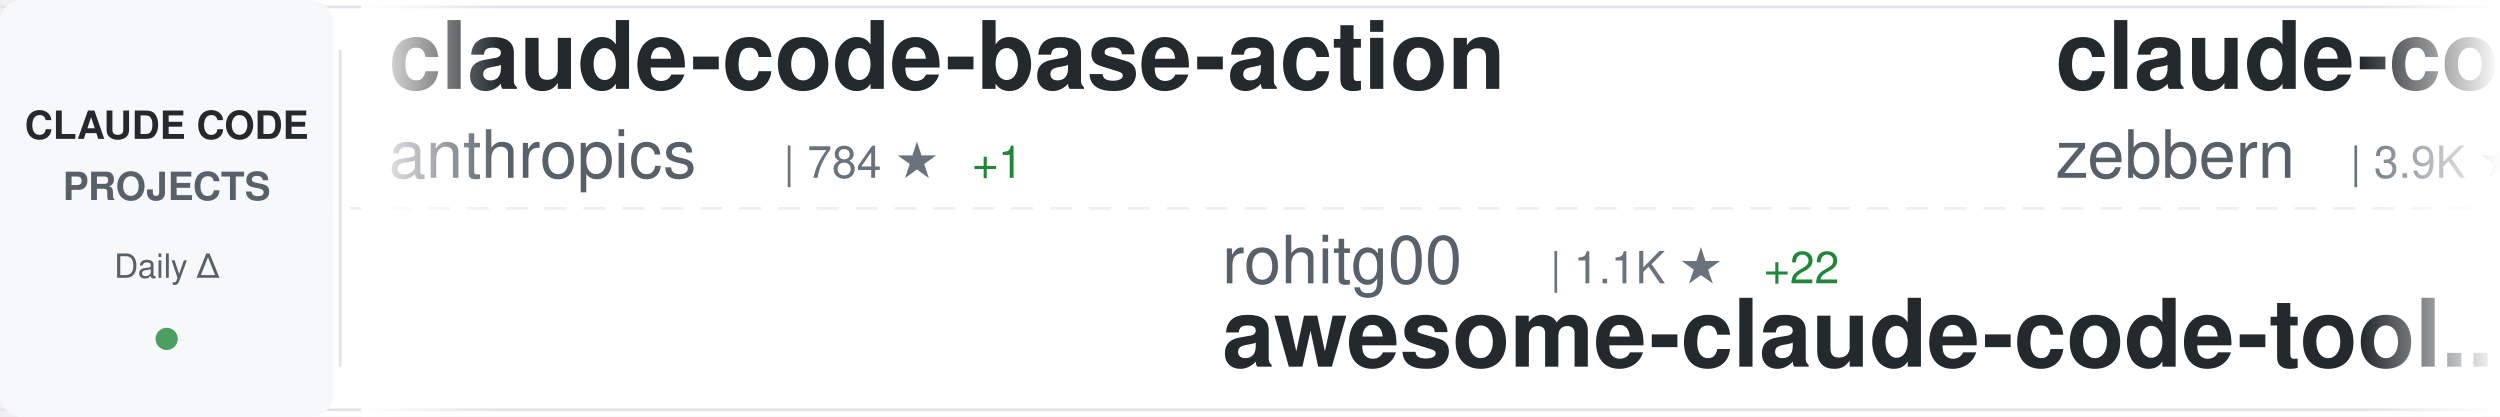
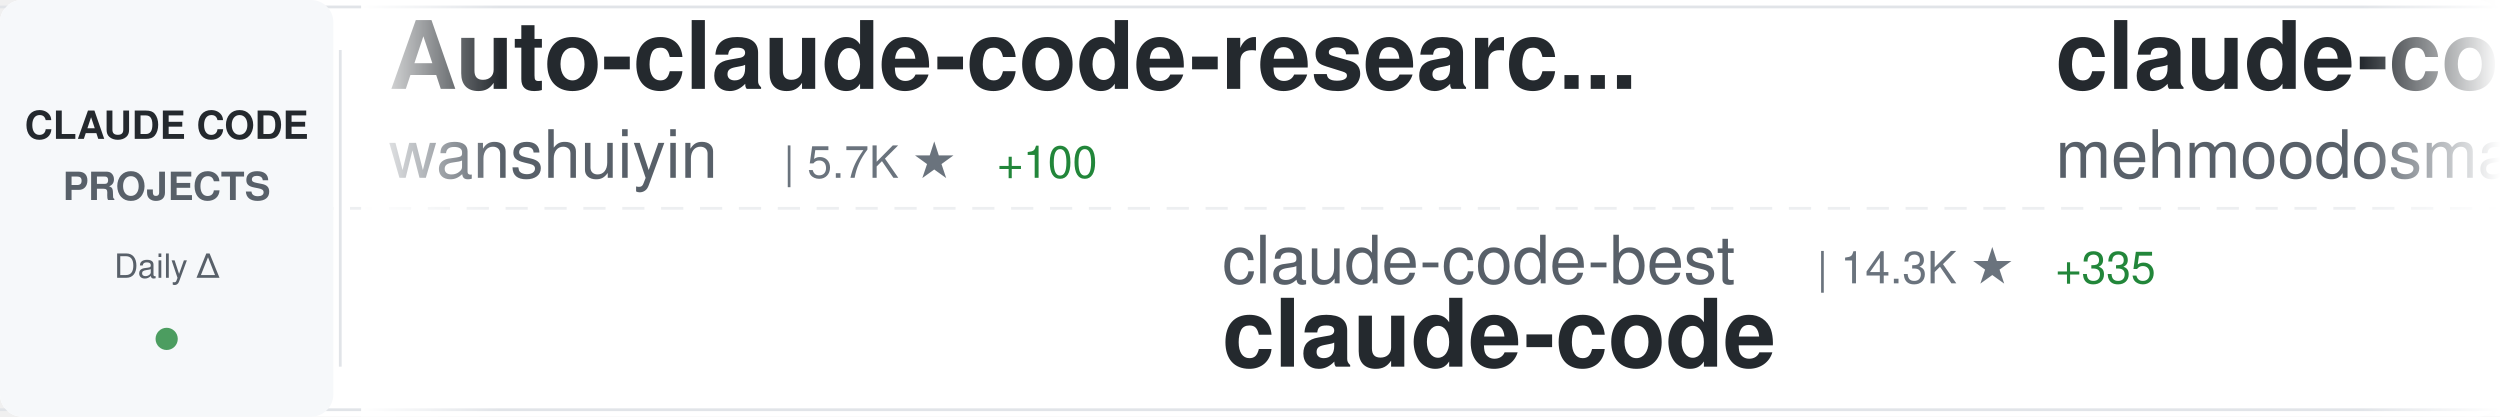
<svg xmlns="http://www.w3.org/2000/svg" width="900" height="150">
  <defs>
    <linearGradient id="awesomeLeftFade" x1="0%" y1="0%" x2="100%" y2="0%">
      <stop offset="0%" style="stop-color:#ffffff;stop-opacity:1" />
      <stop offset="100%" style="stop-color:#ffffff;stop-opacity:0" />
    </linearGradient>
    <linearGradient id="awesomeRightFade" x1="0%" y1="0%" x2="100%" y2="0%">
      <stop offset="0%" style="stop-color:#ffffff;stop-opacity:0" />
      <stop offset="100%" style="stop-color:#ffffff;stop-opacity:1" />
    </linearGradient>
  </defs>
  <rect width="900" height="150" fill="#ffffff" rx="8" />
  <rect x="0" y="2" width="900" height="1" fill="#e1e4e8" />
  <rect x="0" y="147" width="900" height="1" fill="#e1e4e8" />
  <line x1="0" y1="75" x2="900" y2="75" stroke="#e1e4e8" stroke-width="1" stroke-dasharray="8 6" opacity="0.6" />
  <rect x="0" y="0" width="120" height="150" fill="#f6f8fa" rx="8" />
  <text x="60" y="50" font-family="-apple-system, BlinkMacSystemFont, 'Segoe UI', Helvetica, Arial, sans-serif" font-size="14" font-weight="600" fill="#24292e" text-anchor="middle">CLAUDE CODE</text>
  <text x="60" y="72" font-family="-apple-system, BlinkMacSystemFont, 'Segoe UI', Helvetica, Arial, sans-serif" font-size="14" font-weight="600" fill="#586069" text-anchor="middle">PROJECTS</text>
  <text x="60" y="100" font-family="-apple-system, BlinkMacSystemFont, 'Segoe UI', Helvetica, Arial, sans-serif" font-size="12" font-weight="500" fill="#586069" text-anchor="middle">Daily Δ</text>
  <circle cx="60" cy="122" r="4" fill="#22863a" opacity="0.8" />
  <rect x="122" y="18" width="1" height="114" fill="#e1e4e8" />
  <clipPath id="awesomeTickerClip">
    <rect x="130" y="0" width="770" height="150" />
  </clipPath>
  <g clip-path="url(#awesomeTickerClip)">
    <g id="awesomeTickerItems">
      <animateTransform attributeName="transform" attributeType="XML" type="translate" from="0 0" to="-3000 0" dur="54s" repeatCount="indefinite" />
      <g transform="translate(0, 0)">
-         <text x="140" y="32" font-family="-apple-system, BlinkMacSystemFont, 'Segoe UI', Helvetica, Arial, sans-serif" font-size="34" font-weight="600" fill="#24292e">claude-code-base-action</text>
-         <text x="140" y="64" font-family="-apple-system, BlinkMacSystemFont, 'Segoe UI', Helvetica, Arial, sans-serif" font-size="24" font-weight="400" fill="#586069">anthropics</text>
-         <text x="282" y="64" font-family="-apple-system, BlinkMacSystemFont, 'Segoe UI', Helvetica, Arial, sans-serif" font-size="16" font-weight="500" fill="#6a737d">| 784 ★</text>
-         <text x="350" y="64" font-family="-apple-system, BlinkMacSystemFont, 'Segoe UI', Helvetica, Arial, sans-serif" font-size="16" font-weight="500" fill="#22863a"> +1</text>
+         <text x="140" y="32" font-family="-apple-system, BlinkMacSystemFont, 'Segoe UI', Helvetica, Arial, sans-serif" font-size="34" font-weight="600" fill="#24292e">Auto-claude-code-researc...</text>
+         <text x="140" y="64" font-family="-apple-system, BlinkMacSystemFont, 'Segoe UI', Helvetica, Arial, sans-serif" font-size="24" font-weight="400" fill="#586069">wanshuiyin</text>
+         <text x="282" y="64" font-family="-apple-system, BlinkMacSystemFont, 'Segoe UI', Helvetica, Arial, sans-serif" font-size="16" font-weight="500" fill="#6a737d">| 5.7K ★</text>
+         <text x="359" y="64" font-family="-apple-system, BlinkMacSystemFont, 'Segoe UI', Helvetica, Arial, sans-serif" font-size="16" font-weight="500" fill="#22863a"> +100</text>
      </g>
      <g transform="translate(300, 0)">
-         <text x="140" y="102" font-family="-apple-system, BlinkMacSystemFont, 'Segoe UI', Helvetica, Arial, sans-serif" font-size="24" font-weight="400" fill="#586069">rohitg00</text>
-         <text x="258" y="102" font-family="-apple-system, BlinkMacSystemFont, 'Segoe UI', Helvetica, Arial, sans-serif" font-size="16" font-weight="500" fill="#6a737d">| 1.1K ★</text>
-         <text x="335" y="102" font-family="-apple-system, BlinkMacSystemFont, 'Segoe UI', Helvetica, Arial, sans-serif" font-size="16" font-weight="500" fill="#22863a"> +22</text>
-         <text x="140" y="132" font-family="-apple-system, BlinkMacSystemFont, 'Segoe UI', Helvetica, Arial, sans-serif" font-size="34" font-weight="600" fill="#24292e">awesome-claude-code-tool...</text>
+         <text x="140" y="102" font-family="-apple-system, BlinkMacSystemFont, 'Segoe UI', Helvetica, Arial, sans-serif" font-size="24" font-weight="400" fill="#586069">claude-code-best</text>
+         <text x="354" y="102" font-family="-apple-system, BlinkMacSystemFont, 'Segoe UI', Helvetica, Arial, sans-serif" font-size="16" font-weight="500" fill="#6a737d">| 14.3K ★</text>
+         <text x="440" y="102" font-family="-apple-system, BlinkMacSystemFont, 'Segoe UI', Helvetica, Arial, sans-serif" font-size="16" font-weight="500" fill="#22863a"> +335</text>
+         <text x="140" y="132" font-family="-apple-system, BlinkMacSystemFont, 'Segoe UI', Helvetica, Arial, sans-serif" font-size="34" font-weight="600" fill="#24292e">claude-code</text>
      </g>
      <g transform="translate(600, 0)">
-         <text x="140" y="32" font-family="-apple-system, BlinkMacSystemFont, 'Segoe UI', Helvetica, Arial, sans-serif" font-size="34" font-weight="600" fill="#24292e">claude-code-guide</text>
-         <text x="140" y="64" font-family="-apple-system, BlinkMacSystemFont, 'Segoe UI', Helvetica, Arial, sans-serif" font-size="24" font-weight="400" fill="#586069">zebbern</text>
-         <text x="246" y="64" font-family="-apple-system, BlinkMacSystemFont, 'Segoe UI', Helvetica, Arial, sans-serif" font-size="16" font-weight="500" fill="#6a737d">| 3.9K ★</text>
-         <text x="323" y="64" font-family="-apple-system, BlinkMacSystemFont, 'Segoe UI', Helvetica, Arial, sans-serif" font-size="16" font-weight="500" fill="#22863a"> +10</text>
+         <text x="140" y="32" font-family="-apple-system, BlinkMacSystemFont, 'Segoe UI', Helvetica, Arial, sans-serif" font-size="34" font-weight="600" fill="#24292e">claude-code</text>
+         <text x="140" y="64" font-family="-apple-system, BlinkMacSystemFont, 'Segoe UI', Helvetica, Arial, sans-serif" font-size="24" font-weight="400" fill="#586069">mehmoodosman</text>
+         <text x="306" y="64" font-family="-apple-system, BlinkMacSystemFont, 'Segoe UI', Helvetica, Arial, sans-serif" font-size="16" font-weight="500" fill="#6a737d">| 154 ★</text>
+         <text x="374" y="64" font-family="-apple-system, BlinkMacSystemFont, 'Segoe UI', Helvetica, Arial, sans-serif" font-size="16" font-weight="500" fill="#22863a"> +11</text>
      </g>
      <g transform="translate(900, 0)">
-         <text x="140" y="102" font-family="-apple-system, BlinkMacSystemFont, 'Segoe UI', Helvetica, Arial, sans-serif" font-size="24" font-weight="400" fill="#586069">Donchitos</text>
-         <text x="270" y="102" font-family="-apple-system, BlinkMacSystemFont, 'Segoe UI', Helvetica, Arial, sans-serif" font-size="16" font-weight="500" fill="#6a737d">| 8.2K ★</text>
-         <text x="347" y="102" font-family="-apple-system, BlinkMacSystemFont, 'Segoe UI', Helvetica, Arial, sans-serif" font-size="16" font-weight="500" fill="#22863a"> +75</text>
-         <text x="140" y="132" font-family="-apple-system, BlinkMacSystemFont, 'Segoe UI', Helvetica, Arial, sans-serif" font-size="34" font-weight="600" fill="#24292e">Claude-Code-Game-Studios</text>
+         <text x="140" y="102" font-family="-apple-system, BlinkMacSystemFont, 'Segoe UI', Helvetica, Arial, sans-serif" font-size="24" font-weight="400" fill="#586069">RichardAtCT</text>
+         <text x="294" y="102" font-family="-apple-system, BlinkMacSystemFont, 'Segoe UI', Helvetica, Arial, sans-serif" font-size="16" font-weight="500" fill="#6a737d">| 2.4K ★</text>
+         <text x="371" y="102" font-family="-apple-system, BlinkMacSystemFont, 'Segoe UI', Helvetica, Arial, sans-serif" font-size="16" font-weight="500" fill="#22863a"> +16</text>
+         <text x="140" y="132" font-family="-apple-system, BlinkMacSystemFont, 'Segoe UI', Helvetica, Arial, sans-serif" font-size="34" font-weight="600" fill="#24292e">claude-code-telegram</text>
      </g>
      <g transform="translate(1200, 0)">
        <text x="140" y="32" font-family="-apple-system, BlinkMacSystemFont, 'Segoe UI', Helvetica, Arial, sans-serif" font-size="34" font-weight="600" fill="#24292e">claude-code</text>
-         <text x="140" y="64" font-family="-apple-system, BlinkMacSystemFont, 'Segoe UI', Helvetica, Arial, sans-serif" font-size="24" font-weight="400" fill="#586069">lowcortisolprogrammer</text>
-         <text x="414" y="64" font-family="-apple-system, BlinkMacSystemFont, 'Segoe UI', Helvetica, Arial, sans-serif" font-size="16" font-weight="500" fill="#6a737d">| 169 ★</text>
-         <text x="482" y="64" font-family="-apple-system, BlinkMacSystemFont, 'Segoe UI', Helvetica, Arial, sans-serif" font-size="16" font-weight="500" fill="#22863a"> +1</text>
+         <text x="140" y="64" font-family="-apple-system, BlinkMacSystemFont, 'Segoe UI', Helvetica, Arial, sans-serif" font-size="24" font-weight="400" fill="#586069">Onewon</text>
+         <text x="234" y="64" font-family="-apple-system, BlinkMacSystemFont, 'Segoe UI', Helvetica, Arial, sans-serif" font-size="16" font-weight="500" fill="#6a737d">| 165 ★</text>
+         <text x="302" y="64" font-family="-apple-system, BlinkMacSystemFont, 'Segoe UI', Helvetica, Arial, sans-serif" font-size="16" font-weight="500" fill="#22863a"> +1</text>
      </g>
      <g transform="translate(1500, 0)">
-         <text x="140" y="102" font-family="-apple-system, BlinkMacSystemFont, 'Segoe UI', Helvetica, Arial, sans-serif" font-size="24" font-weight="400" fill="#586069">lst97</text>
-         <text x="222" y="102" font-family="-apple-system, BlinkMacSystemFont, 'Segoe UI', Helvetica, Arial, sans-serif" font-size="16" font-weight="500" fill="#6a737d">| 1.5K ★</text>
-         <text x="299" y="102" font-family="-apple-system, BlinkMacSystemFont, 'Segoe UI', Helvetica, Arial, sans-serif" font-size="16" font-weight="500" fill="#22863a"> +3</text>
-         <text x="140" y="132" font-family="-apple-system, BlinkMacSystemFont, 'Segoe UI', Helvetica, Arial, sans-serif" font-size="34" font-weight="600" fill="#24292e">claude-code-sub-agents</text>
+         <text x="140" y="102" font-family="-apple-system, BlinkMacSystemFont, 'Segoe UI', Helvetica, Arial, sans-serif" font-size="24" font-weight="400" fill="#586069">T-Lab-CUHKSZ</text>
+         <text x="306" y="102" font-family="-apple-system, BlinkMacSystemFont, 'Segoe UI', Helvetica, Arial, sans-serif" font-size="16" font-weight="500" fill="#6a737d">| 285 ★</text>
+         <text x="374" y="102" font-family="-apple-system, BlinkMacSystemFont, 'Segoe UI', Helvetica, Arial, sans-serif" font-size="16" font-weight="500" fill="#22863a"> +2</text>
+         <text x="140" y="132" font-family="-apple-system, BlinkMacSystemFont, 'Segoe UI', Helvetica, Arial, sans-serif" font-size="34" font-weight="600" fill="#24292e">claude-code</text>
      </g>
      <g transform="translate(1800, 0)">
-         <text x="140" y="32" font-family="-apple-system, BlinkMacSystemFont, 'Segoe UI', Helvetica, Arial, sans-serif" font-size="34" font-weight="600" fill="#24292e">claude-code-tips</text>
-         <text x="140" y="64" font-family="-apple-system, BlinkMacSystemFont, 'Segoe UI', Helvetica, Arial, sans-serif" font-size="24" font-weight="400" fill="#586069">ykdojo</text>
-         <text x="234" y="64" font-family="-apple-system, BlinkMacSystemFont, 'Segoe UI', Helvetica, Arial, sans-serif" font-size="16" font-weight="500" fill="#6a737d">| 7.2K ★</text>
-         <text x="311" y="64" font-family="-apple-system, BlinkMacSystemFont, 'Segoe UI', Helvetica, Arial, sans-serif" font-size="16" font-weight="500" fill="#22863a"> +26</text>
+         <text x="140" y="32" font-family="-apple-system, BlinkMacSystemFont, 'Segoe UI', Helvetica, Arial, sans-serif" font-size="34" font-weight="600" fill="#24292e">Claude-Code-Game-Studios</text>
+         <text x="140" y="64" font-family="-apple-system, BlinkMacSystemFont, 'Segoe UI', Helvetica, Arial, sans-serif" font-size="24" font-weight="400" fill="#586069">Donchitos</text>
+         <text x="270" y="64" font-family="-apple-system, BlinkMacSystemFont, 'Segoe UI', Helvetica, Arial, sans-serif" font-size="16" font-weight="500" fill="#6a737d">| 8.3K ★</text>
+         <text x="347" y="64" font-family="-apple-system, BlinkMacSystemFont, 'Segoe UI', Helvetica, Arial, sans-serif" font-size="16" font-weight="500" fill="#22863a"> +80</text>
      </g>
      <g transform="translate(2100, 0)">
-         <text x="140" y="102" font-family="-apple-system, BlinkMacSystemFont, 'Segoe UI', Helvetica, Arial, sans-serif" font-size="24" font-weight="400" fill="#586069">jarmuine</text>
-         <text x="258" y="102" font-family="-apple-system, BlinkMacSystemFont, 'Segoe UI', Helvetica, Arial, sans-serif" font-size="16" font-weight="500" fill="#6a737d">| 1.9K ★</text>
-         <text x="335" y="102" font-family="-apple-system, BlinkMacSystemFont, 'Segoe UI', Helvetica, Arial, sans-serif" font-size="16" font-weight="500" fill="#22863a"> +28</text>
+         <text x="140" y="102" font-family="-apple-system, BlinkMacSystemFont, 'Segoe UI', Helvetica, Arial, sans-serif" font-size="24" font-weight="400" fill="#586069">affaan-m</text>
+         <text x="258" y="102" font-family="-apple-system, BlinkMacSystemFont, 'Segoe UI', Helvetica, Arial, sans-serif" font-size="16" font-weight="500" fill="#6a737d">| 143.0K ★</text>
+         <text x="353" y="102" font-family="-apple-system, BlinkMacSystemFont, 'Segoe UI', Helvetica, Arial, sans-serif" font-size="16" font-weight="500" fill="#22863a"> +2.3K</text>
+         <text x="140" y="132" font-family="-apple-system, BlinkMacSystemFont, 'Segoe UI', Helvetica, Arial, sans-serif" font-size="34" font-weight="600" fill="#24292e">everything-claude-code</text>
+       </g>
+       <g transform="translate(2400, 0)">
+         <text x="140" y="32" font-family="-apple-system, BlinkMacSystemFont, 'Segoe UI', Helvetica, Arial, sans-serif" font-size="34" font-weight="600" fill="#24292e">claude-code</text>
+         <text x="140" y="64" font-family="-apple-system, BlinkMacSystemFont, 'Segoe UI', Helvetica, Arial, sans-serif" font-size="24" font-weight="400" fill="#586069">RishabhK103</text>
+         <text x="294" y="64" font-family="-apple-system, BlinkMacSystemFont, 'Segoe UI', Helvetica, Arial, sans-serif" font-size="16" font-weight="500" fill="#6a737d">| 49 ★</text>
+         <text x="353" y="64" font-family="-apple-system, BlinkMacSystemFont, 'Segoe UI', Helvetica, Arial, sans-serif" font-size="16" font-weight="500" fill="#22863a"> +1</text>
+       </g>
+       <g transform="translate(2700, 0)">
+         <text x="140" y="102" font-family="-apple-system, BlinkMacSystemFont, 'Segoe UI', Helvetica, Arial, sans-serif" font-size="24" font-weight="400" fill="#586069">guanshan</text>
+         <text x="258" y="102" font-family="-apple-system, BlinkMacSystemFont, 'Segoe UI', Helvetica, Arial, sans-serif" font-size="16" font-weight="500" fill="#6a737d">| 52 ★</text>
+         <text x="140" y="132" font-family="-apple-system, BlinkMacSystemFont, 'Segoe UI', Helvetica, Arial, sans-serif" font-size="34" font-weight="600" fill="#24292e">ClaudeCode</text>
+       </g>
+       <g transform="translate(3000, 0)">
+         <text x="140" y="32" font-family="-apple-system, BlinkMacSystemFont, 'Segoe UI', Helvetica, Arial, sans-serif" font-size="34" font-weight="600" fill="#24292e">Auto-claude-code-researc...</text>
+         <text x="140" y="64" font-family="-apple-system, BlinkMacSystemFont, 'Segoe UI', Helvetica, Arial, sans-serif" font-size="24" font-weight="400" fill="#586069">wanshuiyin</text>
+         <text x="282" y="64" font-family="-apple-system, BlinkMacSystemFont, 'Segoe UI', Helvetica, Arial, sans-serif" font-size="16" font-weight="500" fill="#6a737d">| 5.7K ★</text>
+         <text x="359" y="64" font-family="-apple-system, BlinkMacSystemFont, 'Segoe UI', Helvetica, Arial, sans-serif" font-size="16" font-weight="500" fill="#22863a"> +100</text>
+       </g>
+       <g transform="translate(3300, 0)">
+         <text x="140" y="102" font-family="-apple-system, BlinkMacSystemFont, 'Segoe UI', Helvetica, Arial, sans-serif" font-size="24" font-weight="400" fill="#586069">claude-code-best</text>
+         <text x="354" y="102" font-family="-apple-system, BlinkMacSystemFont, 'Segoe UI', Helvetica, Arial, sans-serif" font-size="16" font-weight="500" fill="#6a737d">| 14.3K ★</text>
+         <text x="440" y="102" font-family="-apple-system, BlinkMacSystemFont, 'Segoe UI', Helvetica, Arial, sans-serif" font-size="16" font-weight="500" fill="#22863a"> +335</text>
        <text x="140" y="132" font-family="-apple-system, BlinkMacSystemFont, 'Segoe UI', Helvetica, Arial, sans-serif" font-size="34" font-weight="600" fill="#24292e">claude-code</text>
      </g>
-       <g transform="translate(2400, 0)">
-         <text x="140" y="32" font-family="-apple-system, BlinkMacSystemFont, 'Segoe UI', Helvetica, Arial, sans-serif" font-size="34" font-weight="600" fill="#24292e">claude-code-source</text>
-         <text x="140" y="64" font-family="-apple-system, BlinkMacSystemFont, 'Segoe UI', Helvetica, Arial, sans-serif" font-size="24" font-weight="400" fill="#586069">hangsman</text>
-         <text x="258" y="64" font-family="-apple-system, BlinkMacSystemFont, 'Segoe UI', Helvetica, Arial, sans-serif" font-size="16" font-weight="500" fill="#6a737d">| 732 ★</text>
-         <text x="326" y="64" font-family="-apple-system, BlinkMacSystemFont, 'Segoe UI', Helvetica, Arial, sans-serif" font-size="16" font-weight="500" fill="#22863a"> +6</text>
-       </g>
-       <g transform="translate(2700, 0)">
-         <text x="140" y="102" font-family="-apple-system, BlinkMacSystemFont, 'Segoe UI', Helvetica, Arial, sans-serif" font-size="24" font-weight="400" fill="#586069">bfly123</text>
-         <text x="246" y="102" font-family="-apple-system, BlinkMacSystemFont, 'Segoe UI', Helvetica, Arial, sans-serif" font-size="16" font-weight="500" fill="#6a737d">| 2.1K ★</text>
-         <text x="323" y="102" font-family="-apple-system, BlinkMacSystemFont, 'Segoe UI', Helvetica, Arial, sans-serif" font-size="16" font-weight="500" fill="#22863a"> +17</text>
-         <text x="140" y="132" font-family="-apple-system, BlinkMacSystemFont, 'Segoe UI', Helvetica, Arial, sans-serif" font-size="34" font-weight="600" fill="#24292e">claude_code_bridge</text>
-       </g>
-       <g transform="translate(3000, 0)">
-         <text x="140" y="32" font-family="-apple-system, BlinkMacSystemFont, 'Segoe UI', Helvetica, Arial, sans-serif" font-size="34" font-weight="600" fill="#24292e">claude-code-base-action</text>
-         <text x="140" y="64" font-family="-apple-system, BlinkMacSystemFont, 'Segoe UI', Helvetica, Arial, sans-serif" font-size="24" font-weight="400" fill="#586069">anthropics</text>
-         <text x="282" y="64" font-family="-apple-system, BlinkMacSystemFont, 'Segoe UI', Helvetica, Arial, sans-serif" font-size="16" font-weight="500" fill="#6a737d">| 784 ★</text>
-         <text x="350" y="64" font-family="-apple-system, BlinkMacSystemFont, 'Segoe UI', Helvetica, Arial, sans-serif" font-size="16" font-weight="500" fill="#22863a"> +1</text>
-       </g>
-       <g transform="translate(3300, 0)">
-         <text x="140" y="102" font-family="-apple-system, BlinkMacSystemFont, 'Segoe UI', Helvetica, Arial, sans-serif" font-size="24" font-weight="400" fill="#586069">rohitg00</text>
-         <text x="258" y="102" font-family="-apple-system, BlinkMacSystemFont, 'Segoe UI', Helvetica, Arial, sans-serif" font-size="16" font-weight="500" fill="#6a737d">| 1.1K ★</text>
-         <text x="335" y="102" font-family="-apple-system, BlinkMacSystemFont, 'Segoe UI', Helvetica, Arial, sans-serif" font-size="16" font-weight="500" fill="#22863a"> +22</text>
-         <text x="140" y="132" font-family="-apple-system, BlinkMacSystemFont, 'Segoe UI', Helvetica, Arial, sans-serif" font-size="34" font-weight="600" fill="#24292e">awesome-claude-code-tool...</text>
-       </g>
      <g transform="translate(3600, 0)">
-         <text x="140" y="32" font-family="-apple-system, BlinkMacSystemFont, 'Segoe UI', Helvetica, Arial, sans-serif" font-size="34" font-weight="600" fill="#24292e">claude-code-guide</text>
-         <text x="140" y="64" font-family="-apple-system, BlinkMacSystemFont, 'Segoe UI', Helvetica, Arial, sans-serif" font-size="24" font-weight="400" fill="#586069">zebbern</text>
-         <text x="246" y="64" font-family="-apple-system, BlinkMacSystemFont, 'Segoe UI', Helvetica, Arial, sans-serif" font-size="16" font-weight="500" fill="#6a737d">| 3.9K ★</text>
-         <text x="323" y="64" font-family="-apple-system, BlinkMacSystemFont, 'Segoe UI', Helvetica, Arial, sans-serif" font-size="16" font-weight="500" fill="#22863a"> +10</text>
+         <text x="140" y="32" font-family="-apple-system, BlinkMacSystemFont, 'Segoe UI', Helvetica, Arial, sans-serif" font-size="34" font-weight="600" fill="#24292e">claude-code</text>
+         <text x="140" y="64" font-family="-apple-system, BlinkMacSystemFont, 'Segoe UI', Helvetica, Arial, sans-serif" font-size="24" font-weight="400" fill="#586069">mehmoodosman</text>
+         <text x="306" y="64" font-family="-apple-system, BlinkMacSystemFont, 'Segoe UI', Helvetica, Arial, sans-serif" font-size="16" font-weight="500" fill="#6a737d">| 154 ★</text>
+         <text x="374" y="64" font-family="-apple-system, BlinkMacSystemFont, 'Segoe UI', Helvetica, Arial, sans-serif" font-size="16" font-weight="500" fill="#22863a"> +11</text>
      </g>
      <g transform="translate(3900, 0)">
-         <text x="140" y="102" font-family="-apple-system, BlinkMacSystemFont, 'Segoe UI', Helvetica, Arial, sans-serif" font-size="24" font-weight="400" fill="#586069">Donchitos</text>
-         <text x="270" y="102" font-family="-apple-system, BlinkMacSystemFont, 'Segoe UI', Helvetica, Arial, sans-serif" font-size="16" font-weight="500" fill="#6a737d">| 8.2K ★</text>
-         <text x="347" y="102" font-family="-apple-system, BlinkMacSystemFont, 'Segoe UI', Helvetica, Arial, sans-serif" font-size="16" font-weight="500" fill="#22863a"> +75</text>
-         <text x="140" y="132" font-family="-apple-system, BlinkMacSystemFont, 'Segoe UI', Helvetica, Arial, sans-serif" font-size="34" font-weight="600" fill="#24292e">Claude-Code-Game-Studios</text>
+         <text x="140" y="102" font-family="-apple-system, BlinkMacSystemFont, 'Segoe UI', Helvetica, Arial, sans-serif" font-size="24" font-weight="400" fill="#586069">RichardAtCT</text>
+         <text x="294" y="102" font-family="-apple-system, BlinkMacSystemFont, 'Segoe UI', Helvetica, Arial, sans-serif" font-size="16" font-weight="500" fill="#6a737d">| 2.4K ★</text>
+         <text x="371" y="102" font-family="-apple-system, BlinkMacSystemFont, 'Segoe UI', Helvetica, Arial, sans-serif" font-size="16" font-weight="500" fill="#22863a"> +16</text>
+         <text x="140" y="132" font-family="-apple-system, BlinkMacSystemFont, 'Segoe UI', Helvetica, Arial, sans-serif" font-size="34" font-weight="600" fill="#24292e">claude-code-telegram</text>
      </g>
    </g>
  </g>
  <rect x="130" y="0" width="50" height="150" fill="url(#awesomeLeftFade)" />
  <rect x="850" y="0" width="50" height="150" fill="url(#awesomeRightFade)" />
</svg>
